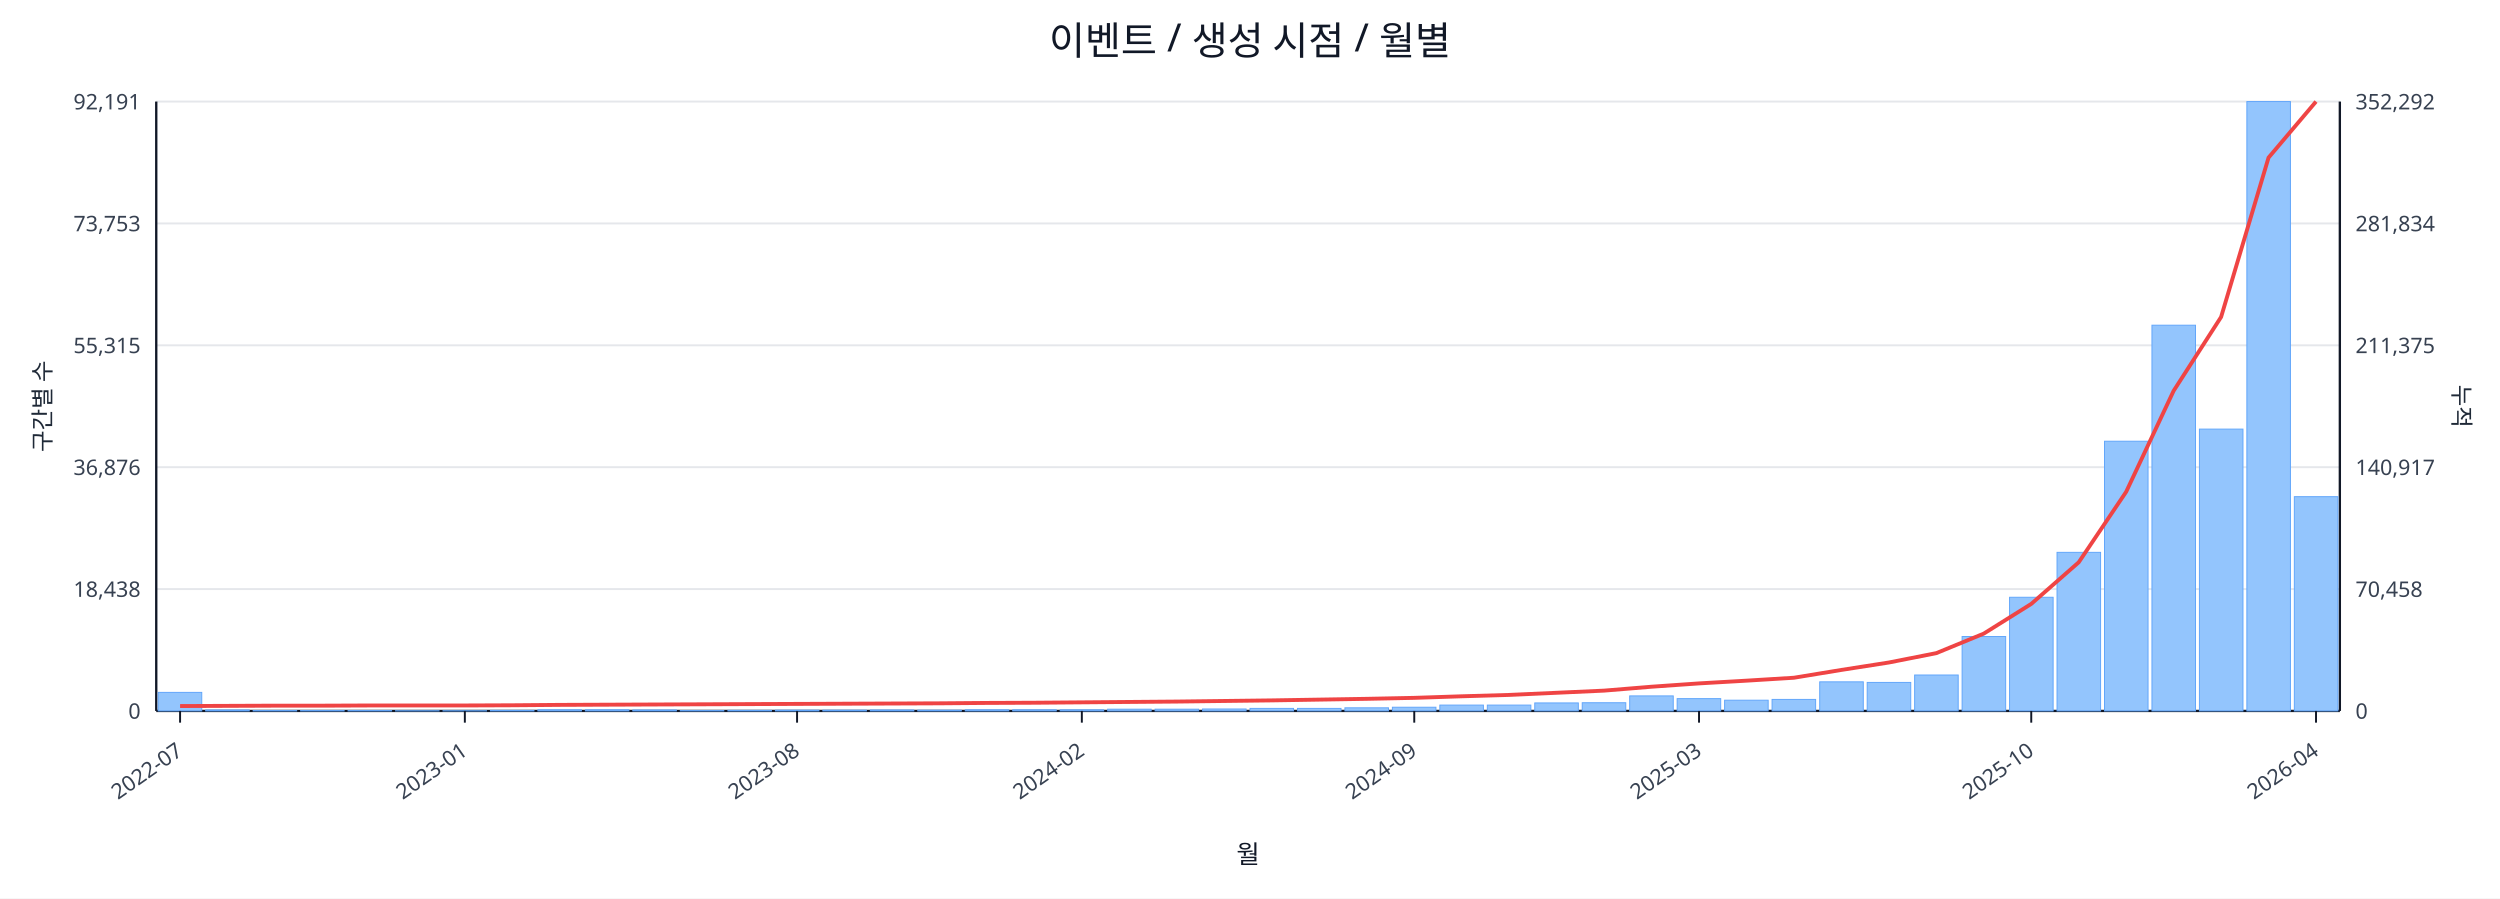
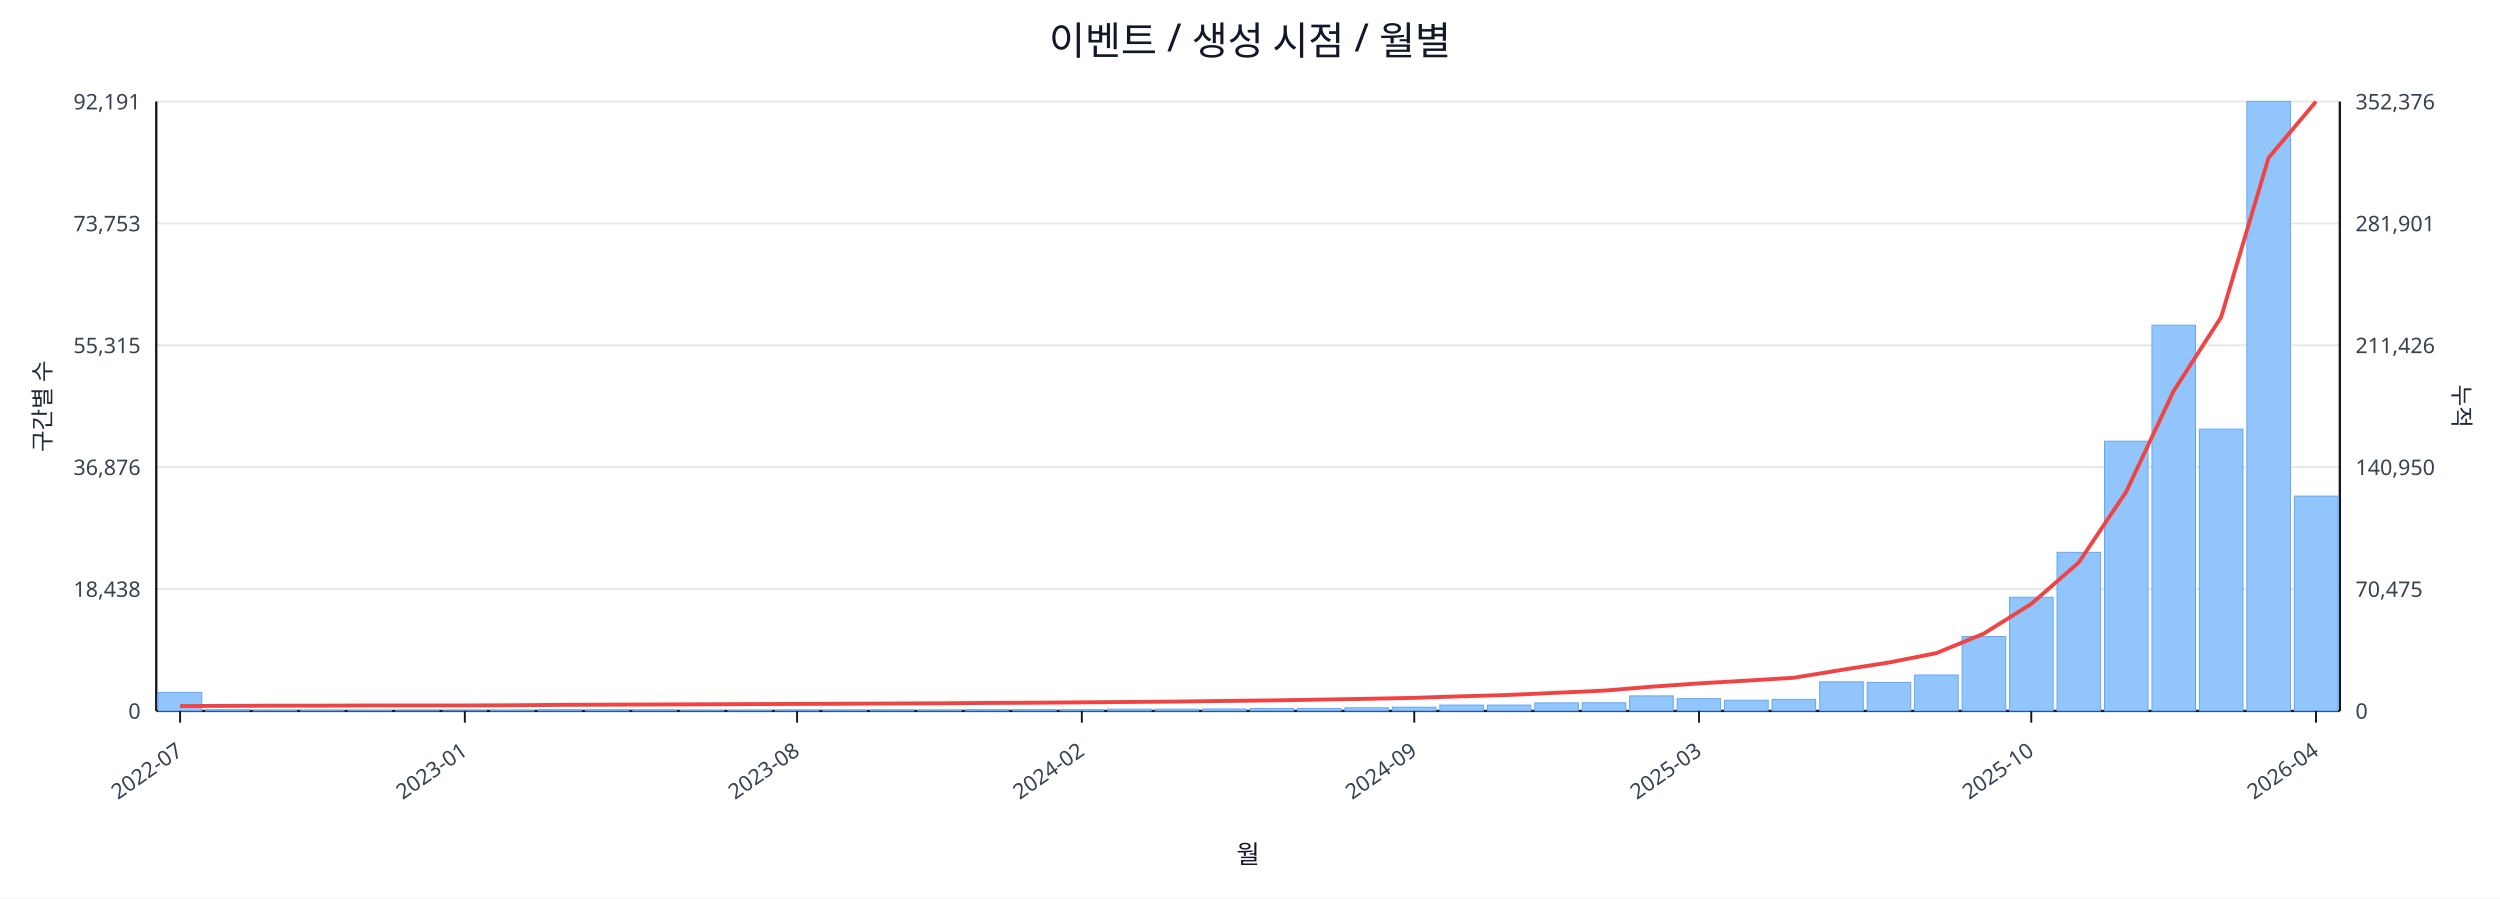
<svg xmlns="http://www.w3.org/2000/svg" width="1280" height="460" viewBox="0 0 1280 460">
  <rect x="0" y="0" width="100%" height="100%" fill="#ffffff" />
  <text x="640.0" y="28" font-size="20" text-anchor="middle" font-family="sans-serif" fill="#111827">이벤트 / 생성 시점 / 월별</text>
  <line x1="80.0" y1="52.0" x2="1198.0" y2="52.0" stroke="#e5e7eb" stroke-width="1" />
  <text x="72.0" y="56.0" font-size="11" text-anchor="end" font-family="sans-serif" fill="#374151">92,191</text>
-   <text x="1206.0" y="56.0" font-size="11" text-anchor="start" font-family="sans-serif" fill="#374151">352,292</text>
+   <text x="1206.0" y="56.0" font-size="11" text-anchor="start" font-family="sans-serif" fill="#374151">352,376</text>
  <line x1="80.0" y1="114.4" x2="1198.0" y2="114.4" stroke="#e5e7eb" stroke-width="1" />
  <text x="72.0" y="118.4" font-size="11" text-anchor="end" font-family="sans-serif" fill="#374151">73,753</text>
-   <text x="1206.0" y="118.4" font-size="11" text-anchor="start" font-family="sans-serif" fill="#374151">281,834</text>
+   <text x="1206.0" y="118.4" font-size="11" text-anchor="start" font-family="sans-serif" fill="#374151">281,901</text>
  <line x1="80.0" y1="176.8" x2="1198.0" y2="176.8" stroke="#e5e7eb" stroke-width="1" />
  <text x="72.0" y="180.8" font-size="11" text-anchor="end" font-family="sans-serif" fill="#374151">55,315</text>
-   <text x="1206.0" y="180.8" font-size="11" text-anchor="start" font-family="sans-serif" fill="#374151">211,375</text>
+   <text x="1206.0" y="180.8" font-size="11" text-anchor="start" font-family="sans-serif" fill="#374151">211,426</text>
  <line x1="80.0" y1="239.2" x2="1198.0" y2="239.2" stroke="#e5e7eb" stroke-width="1" />
  <text x="72.0" y="243.2" font-size="11" text-anchor="end" font-family="sans-serif" fill="#374151">36,876</text>
-   <text x="1206.0" y="243.2" font-size="11" text-anchor="start" font-family="sans-serif" fill="#374151">140,917</text>
+   <text x="1206.0" y="243.2" font-size="11" text-anchor="start" font-family="sans-serif" fill="#374151">140,950</text>
  <line x1="80.0" y1="301.6" x2="1198.0" y2="301.6" stroke="#e5e7eb" stroke-width="1" />
  <text x="72.0" y="305.6" font-size="11" text-anchor="end" font-family="sans-serif" fill="#374151">18,438</text>
-   <text x="1206.0" y="305.6" font-size="11" text-anchor="start" font-family="sans-serif" fill="#374151">70,458</text>
+   <text x="1206.0" y="305.6" font-size="11" text-anchor="start" font-family="sans-serif" fill="#374151">70,475</text>
  <line x1="80.0" y1="364.0" x2="1198.0" y2="364.0" stroke="#e5e7eb" stroke-width="1" />
  <text x="72.0" y="368.0" font-size="11" text-anchor="end" font-family="sans-serif" fill="#374151">0</text>
  <text x="1206.0" y="368.0" font-size="11" text-anchor="start" font-family="sans-serif" fill="#374151">0</text>
  <line x1="80.0" y1="364.0" x2="1198.0" y2="364.0" stroke="#111827" stroke-width="1.2" />
  <line x1="80.0" y1="52.0" x2="80.0" y2="364.0" stroke="#111827" stroke-width="1.2" />
  <line x1="1198.0" y1="52.0" x2="1198.0" y2="364.0" stroke="#111827" stroke-width="1.2" />
  <rect x="81.0" y="354.5" width="22.3" height="9.5" fill="#93c5fd" stroke="#60a5fa" stroke-width="0.5" />
  <rect x="105.3" y="363.5" width="22.3" height="0.5" fill="#93c5fd" stroke="#60a5fa" stroke-width="0.5" />
  <rect x="129.6" y="363.8" width="22.3" height="0.2" fill="#93c5fd" stroke="#60a5fa" stroke-width="0.5" />
  <rect x="153.9" y="363.8" width="22.3" height="0.2" fill="#93c5fd" stroke="#60a5fa" stroke-width="0.5" />
  <rect x="178.2" y="363.8" width="22.3" height="0.2" fill="#93c5fd" stroke="#60a5fa" stroke-width="0.5" />
  <rect x="202.5" y="363.9" width="22.3" height="0.1" fill="#93c5fd" stroke="#60a5fa" stroke-width="0.5" />
  <rect x="226.8" y="363.9" width="22.3" height="0.1" fill="#93c5fd" stroke="#60a5fa" stroke-width="0.5" />
  <rect x="251.1" y="363.7" width="22.3" height="0.3" fill="#93c5fd" stroke="#60a5fa" stroke-width="0.5" />
  <rect x="275.4" y="363.4" width="22.3" height="0.6" fill="#93c5fd" stroke="#60a5fa" stroke-width="0.5" />
  <rect x="299.7" y="363.4" width="22.3" height="0.6" fill="#93c5fd" stroke="#60a5fa" stroke-width="0.5" />
  <rect x="324.0" y="363.5" width="22.3" height="0.5" fill="#93c5fd" stroke="#60a5fa" stroke-width="0.5" />
  <rect x="348.3" y="363.8" width="22.3" height="0.2" fill="#93c5fd" stroke="#60a5fa" stroke-width="0.5" />
  <rect x="372.7" y="363.7" width="22.3" height="0.3" fill="#93c5fd" stroke="#60a5fa" stroke-width="0.5" />
  <rect x="397.0" y="363.6" width="22.3" height="0.4" fill="#93c5fd" stroke="#60a5fa" stroke-width="0.5" />
  <rect x="421.3" y="363.6" width="22.3" height="0.4" fill="#93c5fd" stroke="#60a5fa" stroke-width="0.5" />
  <rect x="445.6" y="363.5" width="22.3" height="0.5" fill="#93c5fd" stroke="#60a5fa" stroke-width="0.5" />
  <rect x="469.9" y="363.6" width="22.3" height="0.4" fill="#93c5fd" stroke="#60a5fa" stroke-width="0.5" />
  <rect x="494.2" y="363.4" width="22.3" height="0.6" fill="#93c5fd" stroke="#60a5fa" stroke-width="0.5" />
  <rect x="518.5" y="363.4" width="22.3" height="0.6" fill="#93c5fd" stroke="#60a5fa" stroke-width="0.5" />
  <rect x="542.8" y="363.4" width="22.3" height="0.6" fill="#93c5fd" stroke="#60a5fa" stroke-width="0.5" />
  <rect x="567.1" y="363.1" width="22.3" height="0.9" fill="#93c5fd" stroke="#60a5fa" stroke-width="0.5" />
  <rect x="591.4" y="363.1" width="22.3" height="0.9" fill="#93c5fd" stroke="#60a5fa" stroke-width="0.5" />
  <rect x="615.7" y="363.0" width="22.3" height="1.0" fill="#93c5fd" stroke="#60a5fa" stroke-width="0.5" />
  <rect x="640.0" y="362.7" width="22.3" height="1.3" fill="#93c5fd" stroke="#60a5fa" stroke-width="0.5" />
  <rect x="664.3" y="362.7" width="22.3" height="1.3" fill="#93c5fd" stroke="#60a5fa" stroke-width="0.5" />
  <rect x="688.6" y="362.4" width="22.3" height="1.6" fill="#93c5fd" stroke="#60a5fa" stroke-width="0.5" />
  <rect x="712.9" y="362.1" width="22.3" height="1.9" fill="#93c5fd" stroke="#60a5fa" stroke-width="0.5" />
  <rect x="737.2" y="361.0" width="22.3" height="3.0" fill="#93c5fd" stroke="#60a5fa" stroke-width="0.5" />
  <rect x="761.5" y="361.0" width="22.3" height="3.0" fill="#93c5fd" stroke="#60a5fa" stroke-width="0.5" />
  <rect x="785.8" y="359.9" width="22.3" height="4.1" fill="#93c5fd" stroke="#60a5fa" stroke-width="0.5" />
  <rect x="810.1" y="359.8" width="22.3" height="4.2" fill="#93c5fd" stroke="#60a5fa" stroke-width="0.5" />
  <rect x="834.4" y="356.3" width="22.3" height="7.7" fill="#93c5fd" stroke="#60a5fa" stroke-width="0.5" />
  <rect x="858.7" y="357.7" width="22.3" height="6.3" fill="#93c5fd" stroke="#60a5fa" stroke-width="0.5" />
  <rect x="883.0" y="358.5" width="22.3" height="5.5" fill="#93c5fd" stroke="#60a5fa" stroke-width="0.5" />
  <rect x="907.3" y="358.1" width="22.3" height="5.9" fill="#93c5fd" stroke="#60a5fa" stroke-width="0.5" />
  <rect x="931.7" y="349.1" width="22.3" height="14.9" fill="#93c5fd" stroke="#60a5fa" stroke-width="0.5" />
  <rect x="956.0" y="349.4" width="22.3" height="14.6" fill="#93c5fd" stroke="#60a5fa" stroke-width="0.5" />
  <rect x="980.3" y="345.6" width="22.3" height="18.4" fill="#93c5fd" stroke="#60a5fa" stroke-width="0.5" />
  <rect x="1004.6" y="325.9" width="22.3" height="38.1" fill="#93c5fd" stroke="#60a5fa" stroke-width="0.5" />
  <rect x="1028.9" y="305.8" width="22.3" height="58.2" fill="#93c5fd" stroke="#60a5fa" stroke-width="0.5" />
  <rect x="1053.2" y="282.8" width="22.3" height="81.2" fill="#93c5fd" stroke="#60a5fa" stroke-width="0.5" />
  <rect x="1077.5" y="225.9" width="22.3" height="138.1" fill="#93c5fd" stroke="#60a5fa" stroke-width="0.5" />
  <rect x="1101.8" y="166.5" width="22.3" height="197.5" fill="#93c5fd" stroke="#60a5fa" stroke-width="0.5" />
  <rect x="1126.1" y="219.7" width="22.3" height="144.3" fill="#93c5fd" stroke="#60a5fa" stroke-width="0.5" />
  <rect x="1150.4" y="52.0" width="22.3" height="312.0" fill="#93c5fd" stroke="#60a5fa" stroke-width="0.5" />
-   <rect x="1174.7" y="254.3" width="22.3" height="109.7" fill="#93c5fd" stroke="#60a5fa" stroke-width="0.5" />
-   <polyline fill="none" stroke="#ef4444" stroke-width="2" points="92.2,361.5 116.5,361.4 140.8,361.3 165.1,361.3 189.4,361.2 213.7,361.2 238.0,361.2 262.3,361.1 286.6,360.9 310.9,360.8 335.2,360.7 359.5,360.6 383.8,360.5 408.1,360.4 432.4,360.3 456.7,360.2 481.0,360.1 505.3,359.9 529.6,359.8 553.9,359.6 578.2,359.4 602.5,359.2 626.8,358.9 651.2,358.6 675.5,358.2 699.8,357.8 724.1,357.3 748.4,356.5 772.7,355.8 797.0,354.7 821.3,353.6 845.6,351.6 869.9,349.9 894.2,348.5 918.5,347.0 942.8,343.0 967.1,339.2 991.4,334.4 1015.7,324.4 1040.0,309.2 1064.3,287.9 1088.6,251.8 1112.9,200.1 1137.2,162.3 1161.5,80.7 1185.8,52.0" />
+   <rect x="1174.7" y="254.0" width="22.3" height="110.0" fill="#93c5fd" stroke="#60a5fa" stroke-width="0.5" />
+   <polyline fill="none" stroke="#ef4444" stroke-width="2" points="92.2,361.5 116.5,361.4 140.8,361.3 165.1,361.3 189.4,361.2 213.7,361.2 238.0,361.2 262.3,361.1 286.6,360.9 310.9,360.8 335.2,360.7 359.5,360.6 383.8,360.5 408.1,360.4 432.4,360.3 456.7,360.2 481.0,360.1 505.3,359.9 529.6,359.8 553.9,359.6 578.2,359.4 602.5,359.2 626.8,358.9 651.2,358.6 675.5,358.2 699.8,357.8 724.1,357.3 748.4,356.5 772.7,355.8 797.0,354.7 821.3,353.6 845.6,351.6 869.9,349.9 894.2,348.5 918.5,347.0 942.8,343.0 967.1,339.2 991.4,334.4 1015.7,324.4 1040.0,309.2 1064.3,288.0 1088.6,251.8 1112.9,200.2 1137.2,162.4 1161.5,80.8 1185.8,52.0" />
  <line x1="92.2" y1="364.0" x2="92.2" y2="370.0" stroke="#111827" stroke-width="1" />
  <text x="94.2" y="386.0" font-size="11" text-anchor="end" transform="rotate(-35 94.2 386.0)" font-family="sans-serif" fill="#374151">2022-07</text>
  <line x1="238.0" y1="364.0" x2="238.0" y2="370.0" stroke="#111827" stroke-width="1" />
  <text x="240.0" y="386.0" font-size="11" text-anchor="end" transform="rotate(-35 240.0 386.0)" font-family="sans-serif" fill="#374151">2023-01</text>
  <line x1="408.1" y1="364.0" x2="408.1" y2="370.0" stroke="#111827" stroke-width="1" />
  <text x="410.1" y="386.0" font-size="11" text-anchor="end" transform="rotate(-35 410.1 386.0)" font-family="sans-serif" fill="#374151">2023-08</text>
  <line x1="553.9" y1="364.0" x2="553.9" y2="370.0" stroke="#111827" stroke-width="1" />
  <text x="555.9" y="386.0" font-size="11" text-anchor="end" transform="rotate(-35 555.9 386.0)" font-family="sans-serif" fill="#374151">2024-02</text>
  <line x1="724.1" y1="364.0" x2="724.1" y2="370.0" stroke="#111827" stroke-width="1" />
  <text x="726.1" y="386.0" font-size="11" text-anchor="end" transform="rotate(-35 726.1 386.0)" font-family="sans-serif" fill="#374151">2024-09</text>
  <line x1="869.9" y1="364.0" x2="869.9" y2="370.0" stroke="#111827" stroke-width="1" />
  <text x="871.9" y="386.0" font-size="11" text-anchor="end" transform="rotate(-35 871.9 386.0)" font-family="sans-serif" fill="#374151">2025-03</text>
  <line x1="1040.0" y1="364.0" x2="1040.0" y2="370.0" stroke="#111827" stroke-width="1" />
  <text x="1042.0" y="386.0" font-size="11" text-anchor="end" transform="rotate(-35 1042.0 386.0)" font-family="sans-serif" fill="#374151">2025-10</text>
  <line x1="1185.8" y1="364.0" x2="1185.8" y2="370.0" stroke="#111827" stroke-width="1" />
  <text x="1187.8" y="386.0" font-size="11" text-anchor="end" transform="rotate(-35 1187.8 386.0)" font-family="sans-serif" fill="#374151">2026-04</text>
  <text x="26" y="208.0" font-size="12" transform="rotate(-90 26 208.0)" text-anchor="middle" font-family="sans-serif" fill="#1f2937">구간별 수</text>
  <text x="1256.0" y="208.0" font-size="12" transform="rotate(90 1256.0 208.0)" text-anchor="middle" font-family="sans-serif" fill="#1f2937">누적</text>
  <text x="639.0" y="442.0" font-size="13" text-anchor="middle" font-family="sans-serif" fill="#111827">월</text>
</svg>
